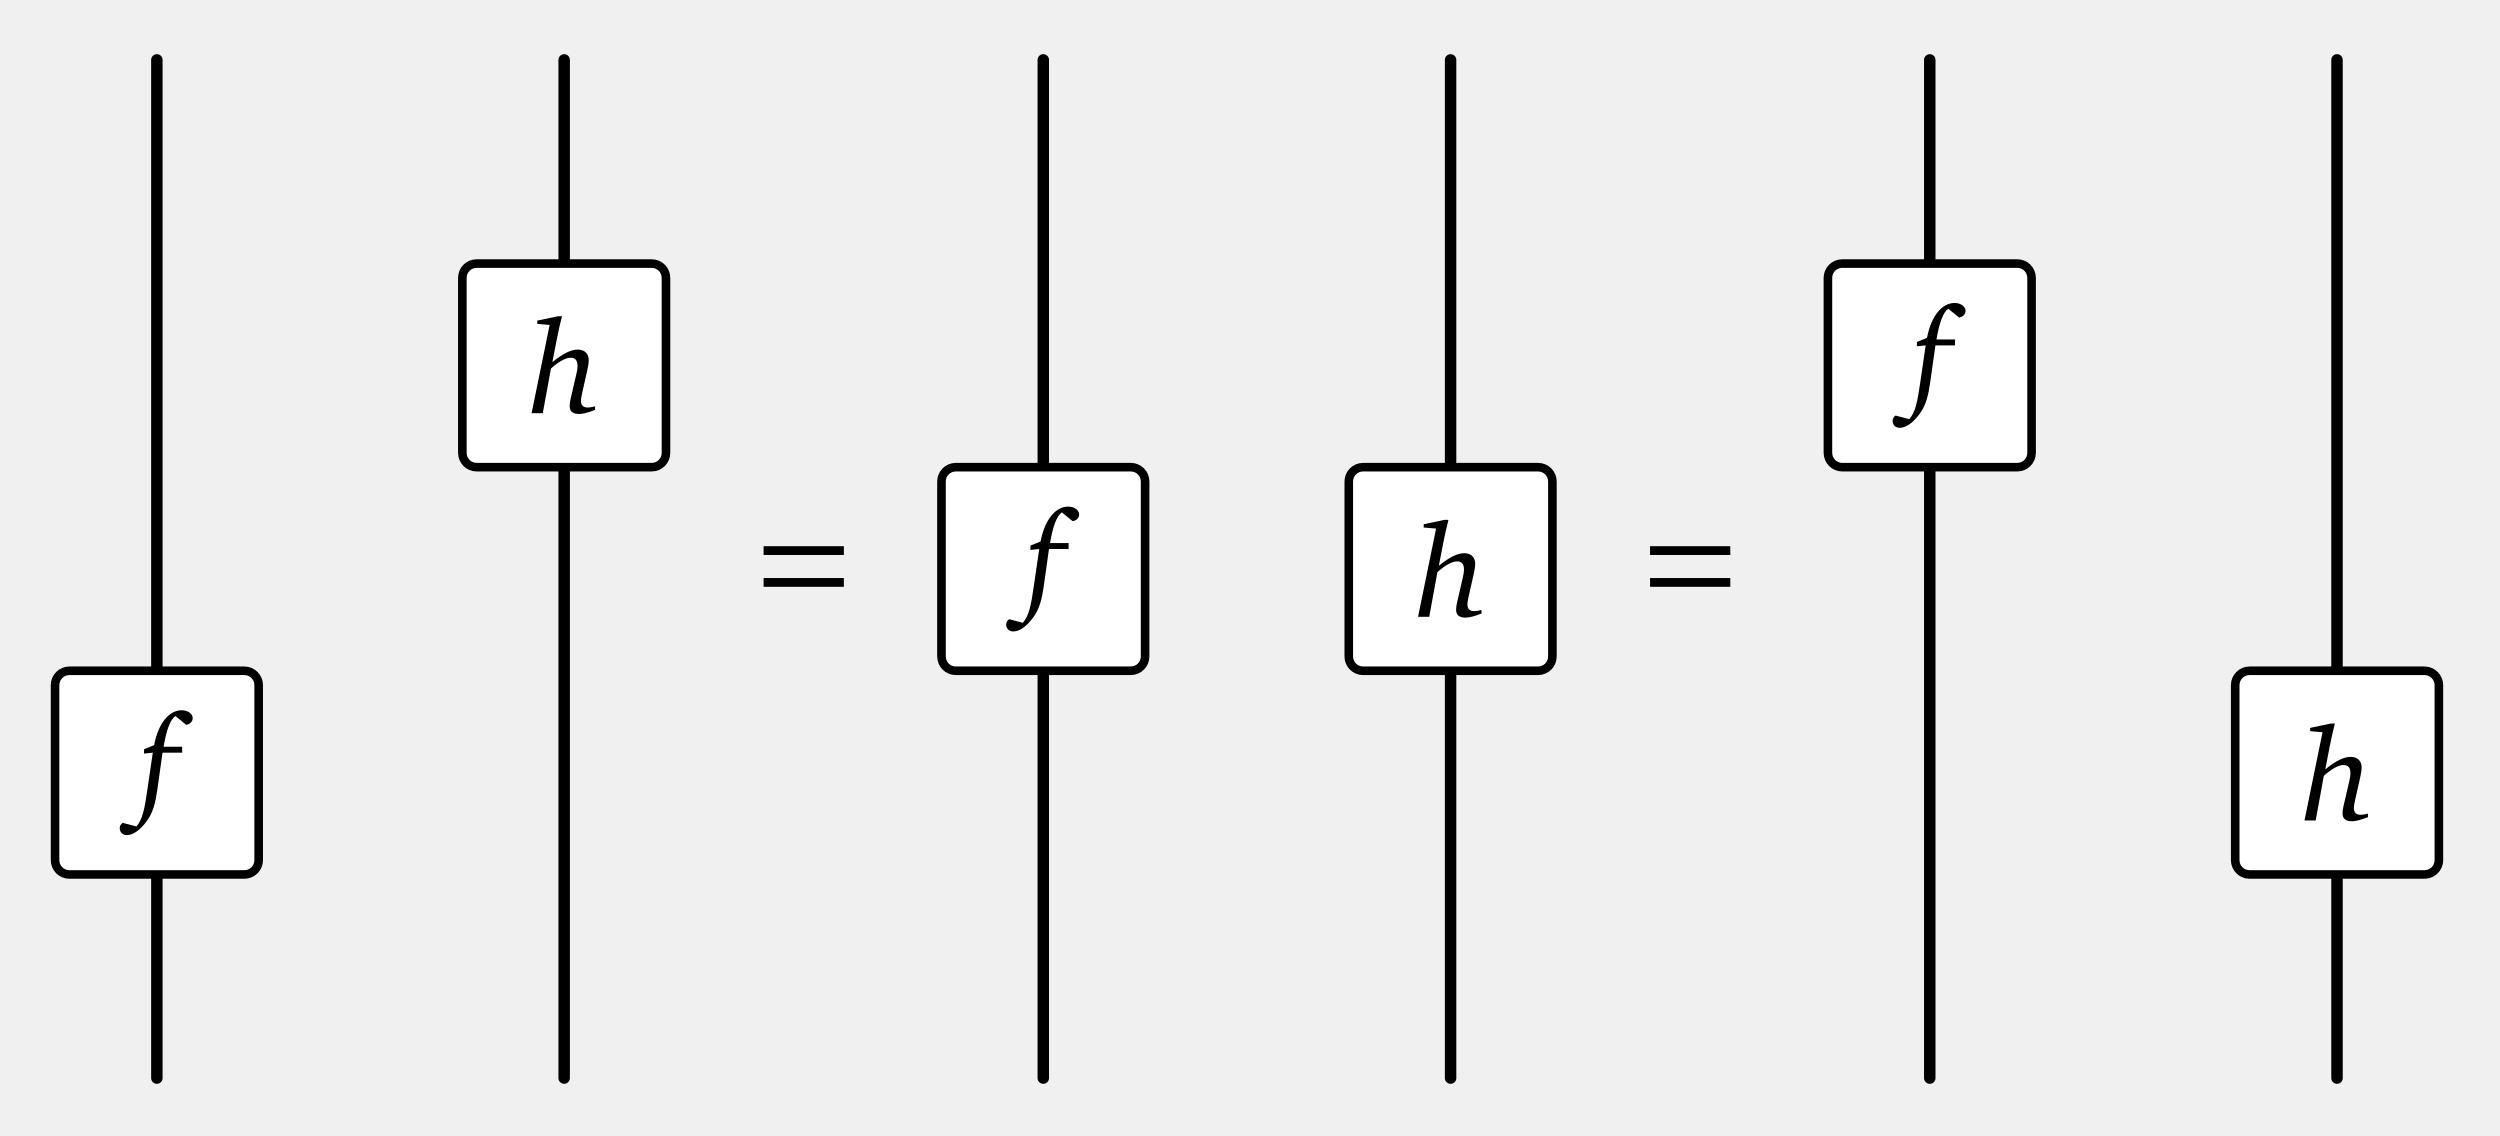
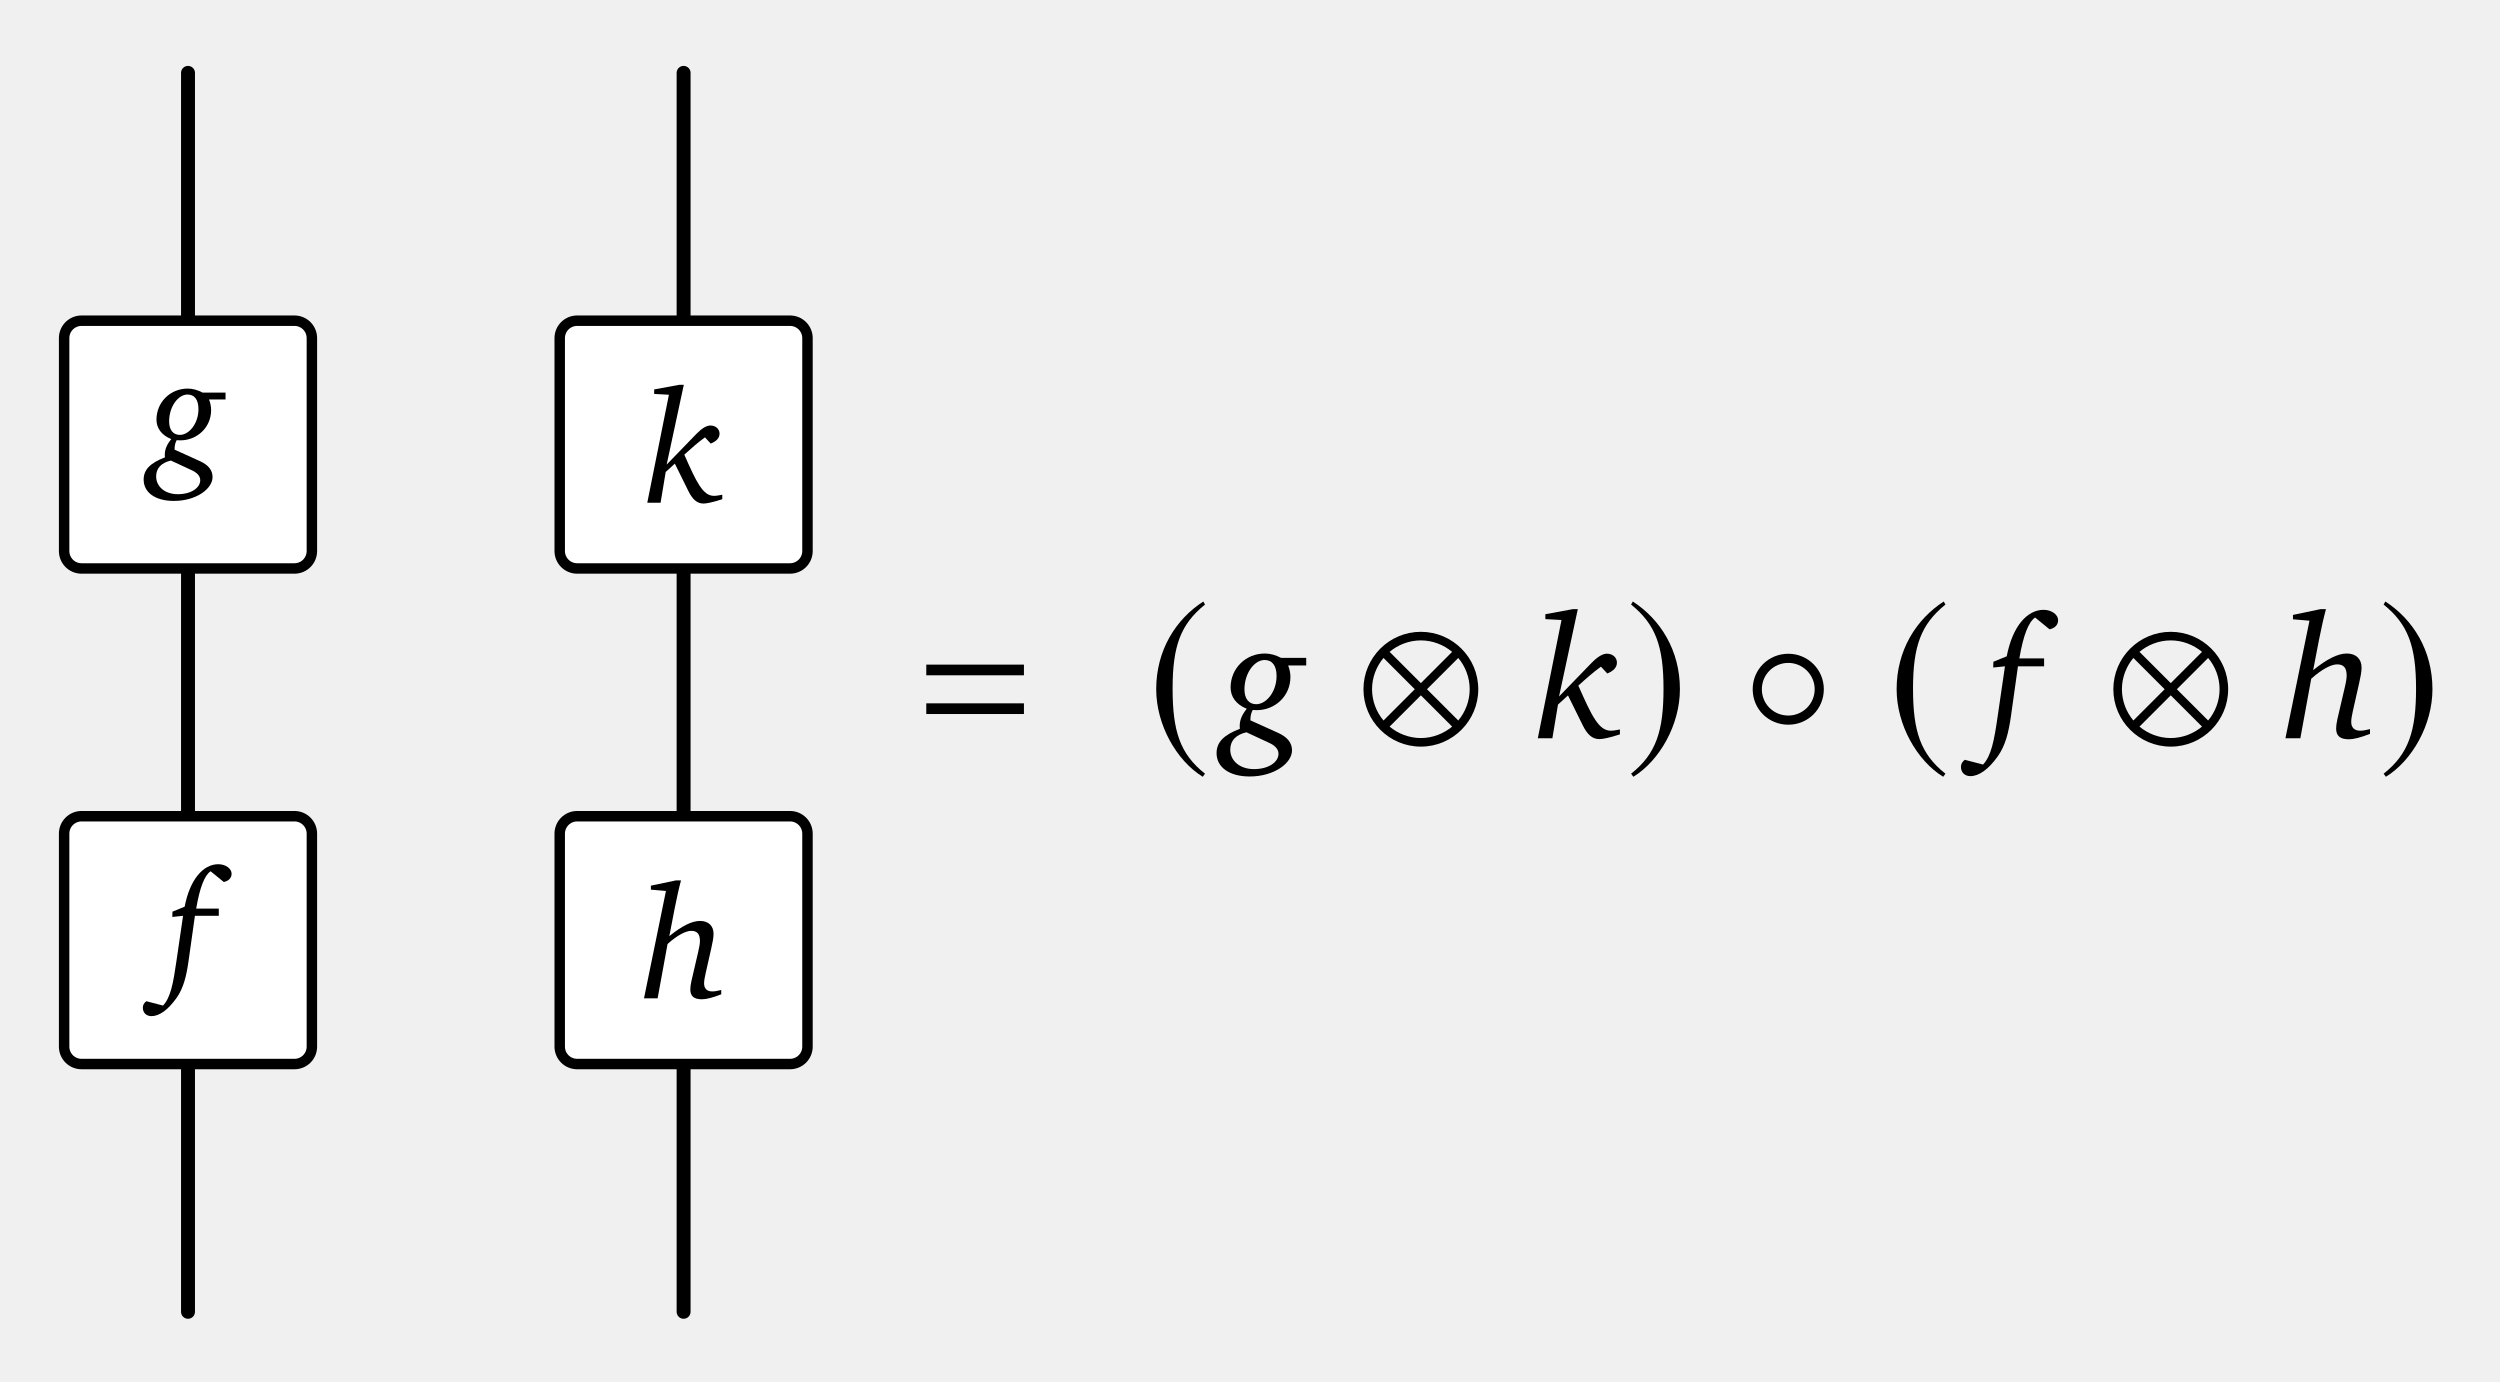
- <svg xmlns="http://www.w3.org/2000/svg" version="1.1" width="174pt" height="79pt" viewBox="0 -79 174 79">
+ <svg xmlns="http://www.w3.org/2000/svg" version="1.1" width="143pt" height="79pt" viewBox="0 -79 143 79">
  <g id="page1">
    <g transform="scale(1 -1)">
-       <path d="M10.918 3.965V74.832" stroke="#000" fill="none" stroke-width=".797" stroke-miterlimit="10" stroke-linecap="round" />
-       <path d="M39.266 3.965V74.832" stroke="#000" fill="none" stroke-width=".797" stroke-miterlimit="10" stroke-linecap="round" />
-       <path d="M17.008 32.313H4.828C4.277 32.313 3.832 31.863 3.832 31.316V19.133C3.832 18.582 4.277 18.137 4.828 18.137H17.008C17.559 18.137 18.004 18.582 18.004 19.133V31.316C18.004 31.863 17.559 32.313 17.008 32.313Z" fill="#fff" />
-       <path d="M17.008 32.313H4.828C4.277 32.313 3.832 31.863 3.832 31.316V19.133C3.832 18.582 4.277 18.137 4.828 18.137H17.008C17.559 18.137 18.004 18.582 18.004 19.133V31.316C18.004 31.863 17.559 32.313 17.008 32.313Z" stroke="#000" fill="none" stroke-width=".598" stroke-miterlimit="10" stroke-linecap="round" />
-       <path d="M12.962 28.55C13.246 28.605 13.411 28.788 13.411 29.026C13.411 29.301 13.09 29.567 12.651 29.567C11.798 29.567 11.028 28.715 10.726 27.138L10.029 26.854L10.02 26.551L10.634 26.615L10.249 23.985C10.075 22.766 9.919 21.931 9.488 21.482L8.535 21.73C8.406 21.638 8.333 21.51 8.333 21.363C8.333 21.07 8.535 20.877 8.828 20.877C9.268 20.877 9.772 21.226 10.258 21.913C10.661 22.481 10.826 23.169 10.946 24.012L11.312 26.615H12.678V27.028H11.386C11.587 28.22 11.862 28.935 12.211 29.164L12.962 28.55Z" />
-       <path d="M45.355 60.656H33.176C32.625 60.656 32.18 60.211 32.18 59.66V47.481C32.18 46.93 32.625 46.484 33.176 46.484H45.355C45.906 46.484 46.352 46.93 46.352 47.481V59.66C46.352 60.211 45.906 60.656 45.355 60.656Z" fill="#fff" />
-       <path d="M45.355 60.656H33.176C32.625 60.656 32.18 60.211 32.18 59.66V47.481C32.18 46.93 32.625 46.484 33.176 46.484H45.355C45.906 46.484 46.352 46.93 46.352 47.481V59.66C46.352 60.211 45.906 60.656 45.355 60.656Z" stroke="#000" fill="none" stroke-width=".598" stroke-miterlimit="10" stroke-linecap="round" />
-       <path d="M38.832 56.989L37.393 56.686V56.457L38.255 56.384L36.999 50.242H37.778L38.346 53.35C38.915 53.863 39.401 54.101 39.703 54.101C40.051 54.101 40.198 53.909 40.198 53.515C40.198 53.396 40.171 53.194 40.106 52.928L39.712 51.232C39.666 51.031 39.648 50.866 39.648 50.746C39.648 50.361 39.859 50.187 40.317 50.187C40.556 50.187 40.931 50.279 41.417 50.471V50.719C41.206 50.664 41.032 50.636 40.904 50.636C40.601 50.636 40.436 50.801 40.436 51.095C40.436 51.251 40.473 51.443 40.528 51.691L40.849 53.111C40.922 53.441 40.977 53.707 40.977 53.936C40.977 54.385 40.684 54.67 40.207 54.67C39.731 54.67 39.162 54.376 38.447 53.799L38.75 55.366C38.878 56.008 38.997 56.549 39.116 56.989H38.832Z" />
-       <path d="M58.732 40.373V40.984H53.146V40.373H58.732ZM58.732 38.158V38.769H53.146V38.158H58.732Z" />
-       <path d="M72.613 3.965V74.832" stroke="#000" fill="none" stroke-width=".797" stroke-miterlimit="10" stroke-linecap="round" />
-       <path d="M100.961 3.965V74.832" stroke="#000" fill="none" stroke-width=".797" stroke-miterlimit="10" stroke-linecap="round" />
-       <path d="M78.703 46.484H66.523C65.973 46.484 65.527 46.039 65.527 45.488V33.309C65.527 32.758 65.973 32.313 66.523 32.313H78.703C79.254 32.313 79.699 32.758 79.699 33.309V45.488C79.699 46.039 79.254 46.484 78.703 46.484Z" fill="#fff" />
-       <path d="M78.703 46.484H66.523C65.973 46.484 65.527 46.039 65.527 45.488V33.309C65.527 32.758 65.973 32.313 66.523 32.313H78.703C79.254 32.313 79.699 32.758 79.699 33.309V45.488C79.699 46.039 79.254 46.484 78.703 46.484Z" stroke="#000" fill="none" stroke-width=".598" stroke-miterlimit="10" stroke-linecap="round" />
-       <path d="M74.659 42.724C74.943 42.779 75.108 42.962 75.108 43.2C75.108 43.475 74.787 43.741 74.348 43.741C73.495 43.741 72.725 42.889 72.423 41.312L71.726 41.028L71.717 40.725L72.331 40.789L71.946 38.158C71.772 36.939 71.616 36.105 71.185 35.656L70.232 35.904C70.103 35.812 70.03 35.684 70.03 35.537C70.03 35.243 70.232 35.051 70.525 35.051C70.965 35.051 71.469 35.399 71.955 36.087C72.358 36.655 72.523 37.343 72.643 38.186L73.009 40.789H74.375V41.202H73.083C73.284 42.394 73.559 43.109 73.908 43.338L74.659 42.724Z" />
-       <path d="M107.051 46.484H94.871C94.32 46.484 93.875 46.039 93.875 45.488V33.309C93.875 32.758 94.32 32.313 94.871 32.313H107.051C107.602 32.313 108.047 32.758 108.047 33.309V45.488C108.047 46.039 107.602 46.484 107.051 46.484Z" fill="#fff" />
-       <path d="M107.051 46.484H94.871C94.32 46.484 93.875 46.039 93.875 45.488V33.309C93.875 32.758 94.32 32.313 94.871 32.313H107.051C107.602 32.313 108.047 32.758 108.047 33.309V45.488C108.047 46.039 107.602 46.484 107.051 46.484Z" stroke="#000" fill="none" stroke-width=".598" stroke-miterlimit="10" stroke-linecap="round" />
-       <path d="M100.529 42.816L99.09 42.513V42.284L99.952 42.211L98.696 36.069H99.475L100.043 39.177C100.612 39.69 101.097 39.928 101.4 39.928C101.748 39.928 101.895 39.736 101.895 39.342C101.895 39.223 101.867 39.021 101.803 38.755L101.409 37.059C101.363 36.858 101.345 36.693 101.345 36.573C101.345 36.188 101.556 36.014 102.014 36.014C102.252 36.014 102.628 36.106 103.114 36.298V36.546C102.903 36.491 102.729 36.463 102.601 36.463C102.298 36.463 102.133 36.628 102.133 36.922C102.133 37.078 102.17 37.27 102.225 37.518L102.546 38.938C102.619 39.268 102.674 39.534 102.674 39.763C102.674 40.212 102.381 40.497 101.904 40.497S100.859 40.203 100.144 39.626L100.447 41.193C100.575 41.835 100.694 42.376 100.813 42.816H100.529Z" />
-       <path d="M120.429 40.373V40.984H114.843V40.373H120.429ZM120.429 38.158V38.769H114.843V38.158H120.429Z" />
-       <path d="M134.312 3.965V74.832" stroke="#000" fill="none" stroke-width=".797" stroke-miterlimit="10" stroke-linecap="round" />
-       <path d="M162.656 3.965V74.832" stroke="#000" fill="none" stroke-width=".797" stroke-miterlimit="10" stroke-linecap="round" />
-       <path d="M140.402 60.656H128.219C127.672 60.656 127.223 60.211 127.223 59.66V47.481C127.223 46.93 127.672 46.484 128.219 46.484H140.402C140.953 46.484 141.398 46.93 141.398 47.481V59.66C141.398 60.211 140.953 60.656 140.402 60.656Z" fill="#fff" />
-       <path d="M140.402 60.656H128.219C127.672 60.656 127.223 60.211 127.223 59.66V47.481C127.223 46.93 127.672 46.484 128.219 46.484H140.402C140.953 46.484 141.398 46.93 141.398 47.481V59.66C141.398 60.211 140.953 60.656 140.402 60.656Z" stroke="#000" fill="none" stroke-width=".598" stroke-miterlimit="10" stroke-linecap="round" />
-       <path d="M136.355 56.897C136.639 56.952 136.804 57.135 136.804 57.373C136.804 57.648 136.483 57.914 136.043 57.914C135.191 57.914 134.421 57.062 134.118 55.485L133.422 55.201L133.412 54.898L134.027 54.962L133.642 52.332C133.467 51.113 133.312 50.278 132.881 49.829L131.927 50.077C131.799 49.985 131.726 49.857 131.726 49.71C131.726 49.417 131.927 49.224 132.221 49.224C132.661 49.224 133.165 49.573 133.651 50.26C134.054 50.828 134.219 51.516 134.338 52.359L134.705 54.962H136.071V55.375H134.778C134.98 56.567 135.255 57.282 135.603 57.511L136.355 56.897Z" />
-       <path d="M168.75 32.313H156.566C156.016 32.313 155.57 31.863 155.57 31.316V19.133C155.57 18.582 156.016 18.137 156.566 18.137H168.75C169.297 18.137 169.746 18.582 169.746 19.133V31.316C169.746 31.863 169.297 32.313 168.75 32.313Z" fill="#fff" />
-       <path d="M168.75 32.313H156.566C156.016 32.313 155.57 31.863 155.57 31.316V19.133C155.57 18.582 156.016 18.137 156.566 18.137H168.75C169.297 18.137 169.746 18.582 169.746 19.133V31.316C169.746 31.863 169.297 32.313 168.75 32.313Z" stroke="#000" fill="none" stroke-width=".598" stroke-miterlimit="10" stroke-linecap="round" />
-       <path d="M162.225 28.643L160.786 28.34V28.111L161.648 28.038L160.392 21.896H161.171L161.739 25.003C162.308 25.517 162.793 25.755 163.096 25.755C163.444 25.755 163.591 25.563 163.591 25.168C163.591 25.049 163.563 24.848 163.499 24.582L163.105 22.886C163.059 22.684 163.041 22.519 163.041 22.4C163.041 22.015 163.252 21.841 163.71 21.841C163.948 21.841 164.324 21.933 164.81 22.125V22.373C164.599 22.318 164.425 22.29 164.297 22.29C163.994 22.29 163.829 22.455 163.829 22.748C163.829 22.904 163.866 23.097 163.921 23.344L164.242 24.765C164.315 25.095 164.37 25.361 164.37 25.59C164.37 26.039 164.077 26.323 163.6 26.323C163.123 26.323 162.555 26.03 161.84 25.453L162.143 27.02C162.271 27.662 162.39 28.203 162.509 28.643H162.225Z" />
+       <path d="M10.754 3.965V74.832" stroke="#000" fill="none" stroke-width=".797" stroke-miterlimit="10" stroke-linecap="round" />
+       <path d="M39.102 3.965V74.832" stroke="#000" fill="none" stroke-width=".797" stroke-miterlimit="10" stroke-linecap="round" />
+       <path d="M16.844 32.313H4.664C4.113 32.313 3.668 31.863 3.668 31.316V19.133C3.668 18.582 4.113 18.137 4.664 18.137H16.844C17.395 18.137 17.84 18.582 17.84 19.133V31.316C17.84 31.863 17.395 32.313 16.844 32.313Z" fill="#fff" />
+       <path d="M16.844 32.313H4.664C4.113 32.313 3.668 31.863 3.668 31.316V19.133C3.668 18.582 4.113 18.137 4.664 18.137H16.844C17.395 18.137 17.84 18.582 17.84 19.133V31.316C17.84 31.863 17.395 32.313 16.844 32.313Z" stroke="#000" fill="none" stroke-width=".598" stroke-miterlimit="10" stroke-linecap="round" />
+       <path d="M12.799 28.55C13.083 28.605 13.248 28.788 13.248 29.026C13.248 29.301 12.927 29.567 12.487 29.567C11.635 29.567 10.865 28.715 10.562 27.138L9.866 26.854L9.856 26.551L10.471 26.615L10.086 23.985C9.911 22.766 9.756 21.931 9.325 21.482L8.371 21.73C8.243 21.638 8.17 21.51 8.17 21.363C8.17 21.07 8.371 20.877 8.665 20.877C9.105 20.877 9.609 21.226 10.095 21.913C10.498 22.481 10.663 23.169 10.782 24.012L11.149 26.615H12.515V27.028H11.222C11.424 28.22 11.699 28.935 12.047 29.164L12.799 28.55Z" />
+       <path d="M45.191 32.313H33.012C32.461 32.313 32.016 31.863 32.016 31.316V19.133C32.016 18.582 32.461 18.137 33.012 18.137H45.191C45.742 18.137 46.188 18.582 46.188 19.133V31.316C46.188 31.863 45.742 32.313 45.191 32.313Z" fill="#fff" />
+       <path d="M45.191 32.313H33.012C32.461 32.313 32.016 31.863 32.016 31.316V19.133C32.016 18.582 32.461 18.137 33.012 18.137H45.191C45.742 18.137 46.188 18.582 46.188 19.133V31.316C46.188 31.863 45.742 32.313 45.191 32.313Z" stroke="#000" fill="none" stroke-width=".598" stroke-miterlimit="10" stroke-linecap="round" />
+       <path d="M38.67 28.643L37.231 28.34V28.111L38.093 28.038L36.837 21.896H37.616L38.184 25.003C38.753 25.517 39.238 25.755 39.541 25.755C39.889 25.755 40.036 25.563 40.036 25.168C40.036 25.049 40.008 24.848 39.944 24.582L39.55 22.886C39.504 22.684 39.486 22.519 39.486 22.4C39.486 22.015 39.697 21.841 40.155 21.841C40.393 21.841 40.769 21.933 41.255 22.125V22.373C41.044 22.318 40.87 22.29 40.742 22.29C40.439 22.29 40.274 22.455 40.274 22.748C40.274 22.904 40.311 23.097 40.366 23.344L40.687 24.765C40.76 25.095 40.815 25.361 40.815 25.59C40.815 26.039 40.522 26.323 40.045 26.323C39.568 26.323 39 26.03 38.285 25.453L38.588 27.02C38.716 27.662 38.835 28.203 38.954 28.643H38.67Z" />
+       <path d="M16.844 60.656H4.664C4.113 60.656 3.668 60.211 3.668 59.66V47.481C3.668 46.93 4.113 46.484 4.664 46.484H16.844C17.395 46.484 17.84 46.93 17.84 47.481V59.66C17.84 60.211 17.395 60.656 16.844 60.656Z" fill="#fff" />
+       <path d="M16.844 60.656H4.664C4.113 60.656 3.668 60.211 3.668 59.66V47.481C3.668 46.93 4.113 46.484 4.664 46.484H16.844C17.395 46.484 17.84 46.93 17.84 47.481V59.66C17.84 60.211 17.395 60.656 16.844 60.656Z" stroke="#000" fill="none" stroke-width=".598" stroke-miterlimit="10" stroke-linecap="round" />
+       <path d="M11.59 56.543C11.306 56.69 11.031 56.773 10.738 56.773C9.738 56.773 8.95 55.993 8.95 54.994C8.95 54.509 9.243 54.105 9.793 53.885C9.546 53.574 9.427 53.299 9.427 52.996C9.427 52.941 9.427 52.895 9.436 52.84C8.611 52.519 8.217 52.153 8.217 51.566C8.217 50.833 8.877 50.347 9.949 50.347C11.214 50.347 12.158 51.034 12.158 51.713C12.158 52.107 11.92 52.4 11.443 52.62L9.986 53.28V53.335C9.986 53.509 10.023 53.665 10.105 53.821C10.224 53.812 10.298 53.812 10.316 53.812C11.26 53.812 12.076 54.536 12.076 55.544C12.076 55.737 12.039 55.938 11.957 56.149H12.901V56.543H11.59ZM11.352 55.599C11.352 54.765 10.811 54.124 10.288 54.124C9.913 54.124 9.674 54.399 9.674 54.894C9.674 55.755 10.197 56.433 10.728 56.433C11.123 56.433 11.352 56.14 11.352 55.599ZM9.775 52.657L10.939 52.116C11.288 51.96 11.453 51.768 11.453 51.529C11.453 51.117 10.967 50.732 10.169 50.732C9.436 50.732 8.932 51.163 8.932 51.749C8.932 52.217 9.225 52.529 9.775 52.657Z" />
+       <path d="M45.191 60.656H33.012C32.461 60.656 32.016 60.211 32.016 59.66V47.481C32.016 46.93 32.461 46.484 33.012 46.484H45.191C45.742 46.484 46.188 46.93 46.188 47.481V59.66C46.188 60.211 45.742 60.656 45.191 60.656Z" fill="#fff" />
+       <path d="M45.191 60.656H33.012C32.461 60.656 32.016 60.211 32.016 59.66V47.481C32.016 46.93 32.461 46.484 33.012 46.484H45.191C45.742 46.484 46.188 46.93 46.188 47.481V59.66C46.188 60.211 45.742 60.656 45.191 60.656Z" stroke="#000" fill="none" stroke-width=".598" stroke-miterlimit="10" stroke-linecap="round" />
+       <path d="M38.858 56.99L37.418 56.724V56.467L38.262 56.421L37.024 50.243H37.785L38.078 52.003L38.601 52.48L39.38 50.903C39.618 50.427 39.875 50.197 40.242 50.197C40.416 50.197 40.783 50.271 41.314 50.445V50.702C41.131 50.665 40.975 50.637 40.838 50.637C40.205 50.637 39.838 51.417 39.142 52.993C39.545 53.36 39.93 53.699 40.324 53.983L40.654 53.626C40.993 53.763 41.158 53.956 41.158 54.194C41.158 54.46 40.938 54.661 40.636 54.661C40.416 54.661 40.15 54.506 39.829 54.176L38.133 52.425L39.114 56.99H38.858Z" />
+       <path d="M58.569 40.373V40.984H52.983V40.373H58.569ZM58.569 38.158V38.769H52.983V38.158H58.569Z" />
+       <path d="M68.829 44.594C67.247 43.569 66.135 41.802 66.135 39.576C66.135 37.547 67.291 35.497 68.796 34.569L68.927 34.744C67.487 35.879 67.073 37.198 67.073 39.609C67.073 42.031 67.52 43.285 68.927 44.42L68.829 44.594Z" />
+       <path d="M73.28 41.369C72.97 41.529 72.669 41.619 72.347 41.619C71.254 41.619 70.39 40.767 70.39 39.673C70.39 39.141 70.712 38.699 71.314 38.459C71.043 38.118 70.912 37.817 70.912 37.485C70.912 37.425 70.912 37.375 70.922 37.315C70.019 36.964 69.588 36.562 69.588 35.92C69.588 35.117 70.31 34.585 71.484 34.585C72.869 34.585 73.903 35.338 73.903 36.08C73.903 36.512 73.642 36.833 73.12 37.074L71.525 37.796V37.857C71.525 38.047 71.565 38.218 71.655 38.389C71.785 38.379 71.866 38.379 71.886 38.379C72.919 38.379 73.812 39.171 73.812 40.275C73.812 40.486 73.772 40.706 73.682 40.937H74.715V41.369H73.28ZM73.02 40.335C73.02 39.422 72.428 38.719 71.856 38.719C71.444 38.719 71.183 39.021 71.183 39.563C71.183 40.506 71.755 41.248 72.337 41.248C72.769 41.248 73.02 40.927 73.02 40.335ZM71.294 37.114L72.568 36.522C72.95 36.351 73.13 36.141 73.13 35.88C73.13 35.428 72.598 35.007 71.725 35.007C70.922 35.007 70.37 35.479 70.37 36.121C70.37 36.632 70.692 36.974 71.294 37.114Z" />
+       <path d="M84.557 39.576C84.557 41.387 83.085 42.86 81.274 42.86C79.463 42.86 77.99 41.387 77.99 39.576C77.99 37.766 79.463 36.293 81.274 36.293C83.085 36.293 84.557 37.766 84.557 39.576ZM83.063 41.714L81.274 39.925L79.485 41.714C79.965 42.118 80.597 42.369 81.274 42.369C81.95 42.369 82.572 42.118 83.063 41.714ZM84.066 39.576C84.066 38.9 83.816 38.267 83.412 37.787L81.623 39.576L83.412 41.365C83.816 40.885 84.066 40.253 84.066 39.576ZM80.925 39.576L79.136 37.787C78.732 38.267 78.481 38.9 78.481 39.576C78.481 40.253 78.732 40.885 79.136 41.365L80.925 39.576ZM83.063 37.438C82.572 37.035 81.95 36.784 81.274 36.784C80.597 36.784 79.965 37.035 79.485 37.438L81.274 39.227L83.063 37.438Z" />
+       <path d="M89.97 44.158L88.394 43.867V43.586L89.318 43.536L87.963 36.773H88.796L89.117 38.699L89.689 39.221L90.542 37.495C90.803 36.974 91.083 36.723 91.485 36.723C91.676 36.723 92.077 36.803 92.659 36.994V37.275C92.458 37.234 92.288 37.204 92.137 37.204C91.445 37.204 91.043 38.057 90.281 39.783C90.722 40.185 91.144 40.556 91.575 40.867L91.937 40.476C92.308 40.626 92.488 40.837 92.488 41.098C92.488 41.389 92.248 41.609 91.916 41.609C91.676 41.609 91.384 41.439 91.033 41.078L89.177 39.161L90.251 44.158H89.97Z" />
+       <path d="M93.397 44.594L93.298 44.42C94.705 43.285 95.153 42.031 95.153 39.609C95.153 37.198 94.738 35.879 93.298 34.744L93.429 34.569C94.935 35.497 96.091 37.547 96.091 39.576C96.091 41.802 94.978 43.569 93.397 44.594Z" />
+       <path d="M104.323 39.576C104.323 40.7 103.418 41.605 102.294 41.605C101.149 41.605 100.254 40.7 100.254 39.576C100.254 38.442 101.149 37.547 102.294 37.547C103.418 37.547 104.323 38.442 104.323 39.576ZM103.8 39.576C103.8 38.736 103.112 38.071 102.294 38.071C101.443 38.071 100.778 38.736 100.778 39.576C100.778 40.405 101.443 41.082 102.294 41.082C103.112 41.082 103.8 40.405 103.8 39.576Z" />
+       <path d="M111.181 44.594C109.6 43.569 108.487 41.802 108.487 39.576C108.487 37.547 109.643 35.497 111.149 34.569L111.28 34.744C109.84 35.879 109.425 37.198 109.425 39.609C109.425 42.031 109.872 43.285 111.28 44.42L111.181 44.594Z" />
+       <path d="M117.233 43.004C117.544 43.064 117.725 43.265 117.725 43.526C117.725 43.827 117.374 44.118 116.892 44.118C115.959 44.118 115.116 43.185 114.785 41.459L114.022 41.148L114.012 40.817L114.684 40.887L114.263 38.007C114.072 36.673 113.902 35.759 113.43 35.268L112.387 35.539C112.246 35.438 112.166 35.298 112.166 35.137C112.166 34.816 112.387 34.605 112.708 34.605C113.189 34.605 113.741 34.987 114.273 35.739C114.714 36.361 114.895 37.114 115.026 38.037L115.427 40.887H116.922V41.339H115.507C115.728 42.643 116.029 43.426 116.41 43.677L117.233 43.004Z" />
+       <path d="M127.451 39.576C127.451 41.387 125.978 42.86 124.167 42.86C122.356 42.86 120.883 41.387 120.883 39.576C120.883 37.766 122.356 36.293 124.167 36.293C125.978 36.293 127.451 37.766 127.451 39.576ZM125.956 41.714L124.167 39.925L122.378 41.714C122.858 42.118 123.491 42.369 124.167 42.369C124.843 42.369 125.465 42.118 125.956 41.714ZM126.96 39.576C126.96 38.9 126.709 38.267 126.305 37.787L124.516 39.576L126.305 41.365C126.709 40.885 126.96 40.253 126.96 39.576ZM123.818 39.576L122.029 37.787C121.625 38.267 121.374 38.9 121.374 39.576C121.374 40.253 121.625 40.885 122.029 41.365L123.818 39.576ZM125.956 37.438C125.465 37.035 124.843 36.784 124.167 36.784C123.491 36.784 122.858 37.035 122.378 37.438L124.167 39.227L125.956 37.438Z" />
+       <path d="M132.734 44.158L131.158 43.827V43.576L132.102 43.496L130.727 36.773H131.58L132.202 40.175C132.824 40.737 133.356 40.998 133.687 40.998C134.068 40.998 134.229 40.787 134.229 40.355C134.229 40.225 134.199 40.004 134.129 39.713L133.697 37.857C133.647 37.636 133.627 37.455 133.627 37.325C133.627 36.903 133.858 36.713 134.359 36.713C134.62 36.713 135.032 36.813 135.564 37.024V37.295C135.333 37.234 135.142 37.204 135.002 37.204C134.67 37.204 134.49 37.385 134.49 37.706C134.49 37.877 134.53 38.087 134.59 38.358L134.941 39.914C135.022 40.275 135.082 40.566 135.082 40.817C135.082 41.309 134.761 41.619 134.239 41.619C133.717 41.619 133.095 41.299 132.312 40.666L132.643 42.382C132.784 43.085 132.914 43.677 133.045 44.158H132.734Z" />
+       <path d="M136.442 44.594L136.343 44.42C137.75 43.285 138.198 42.031 138.198 39.609C138.198 37.198 137.783 35.879 136.343 34.744L136.474 34.569C137.98 35.497 139.136 37.547 139.136 39.576C139.136 41.802 138.023 43.569 136.442 44.594Z" />
    </g>
  </g>
</svg>
